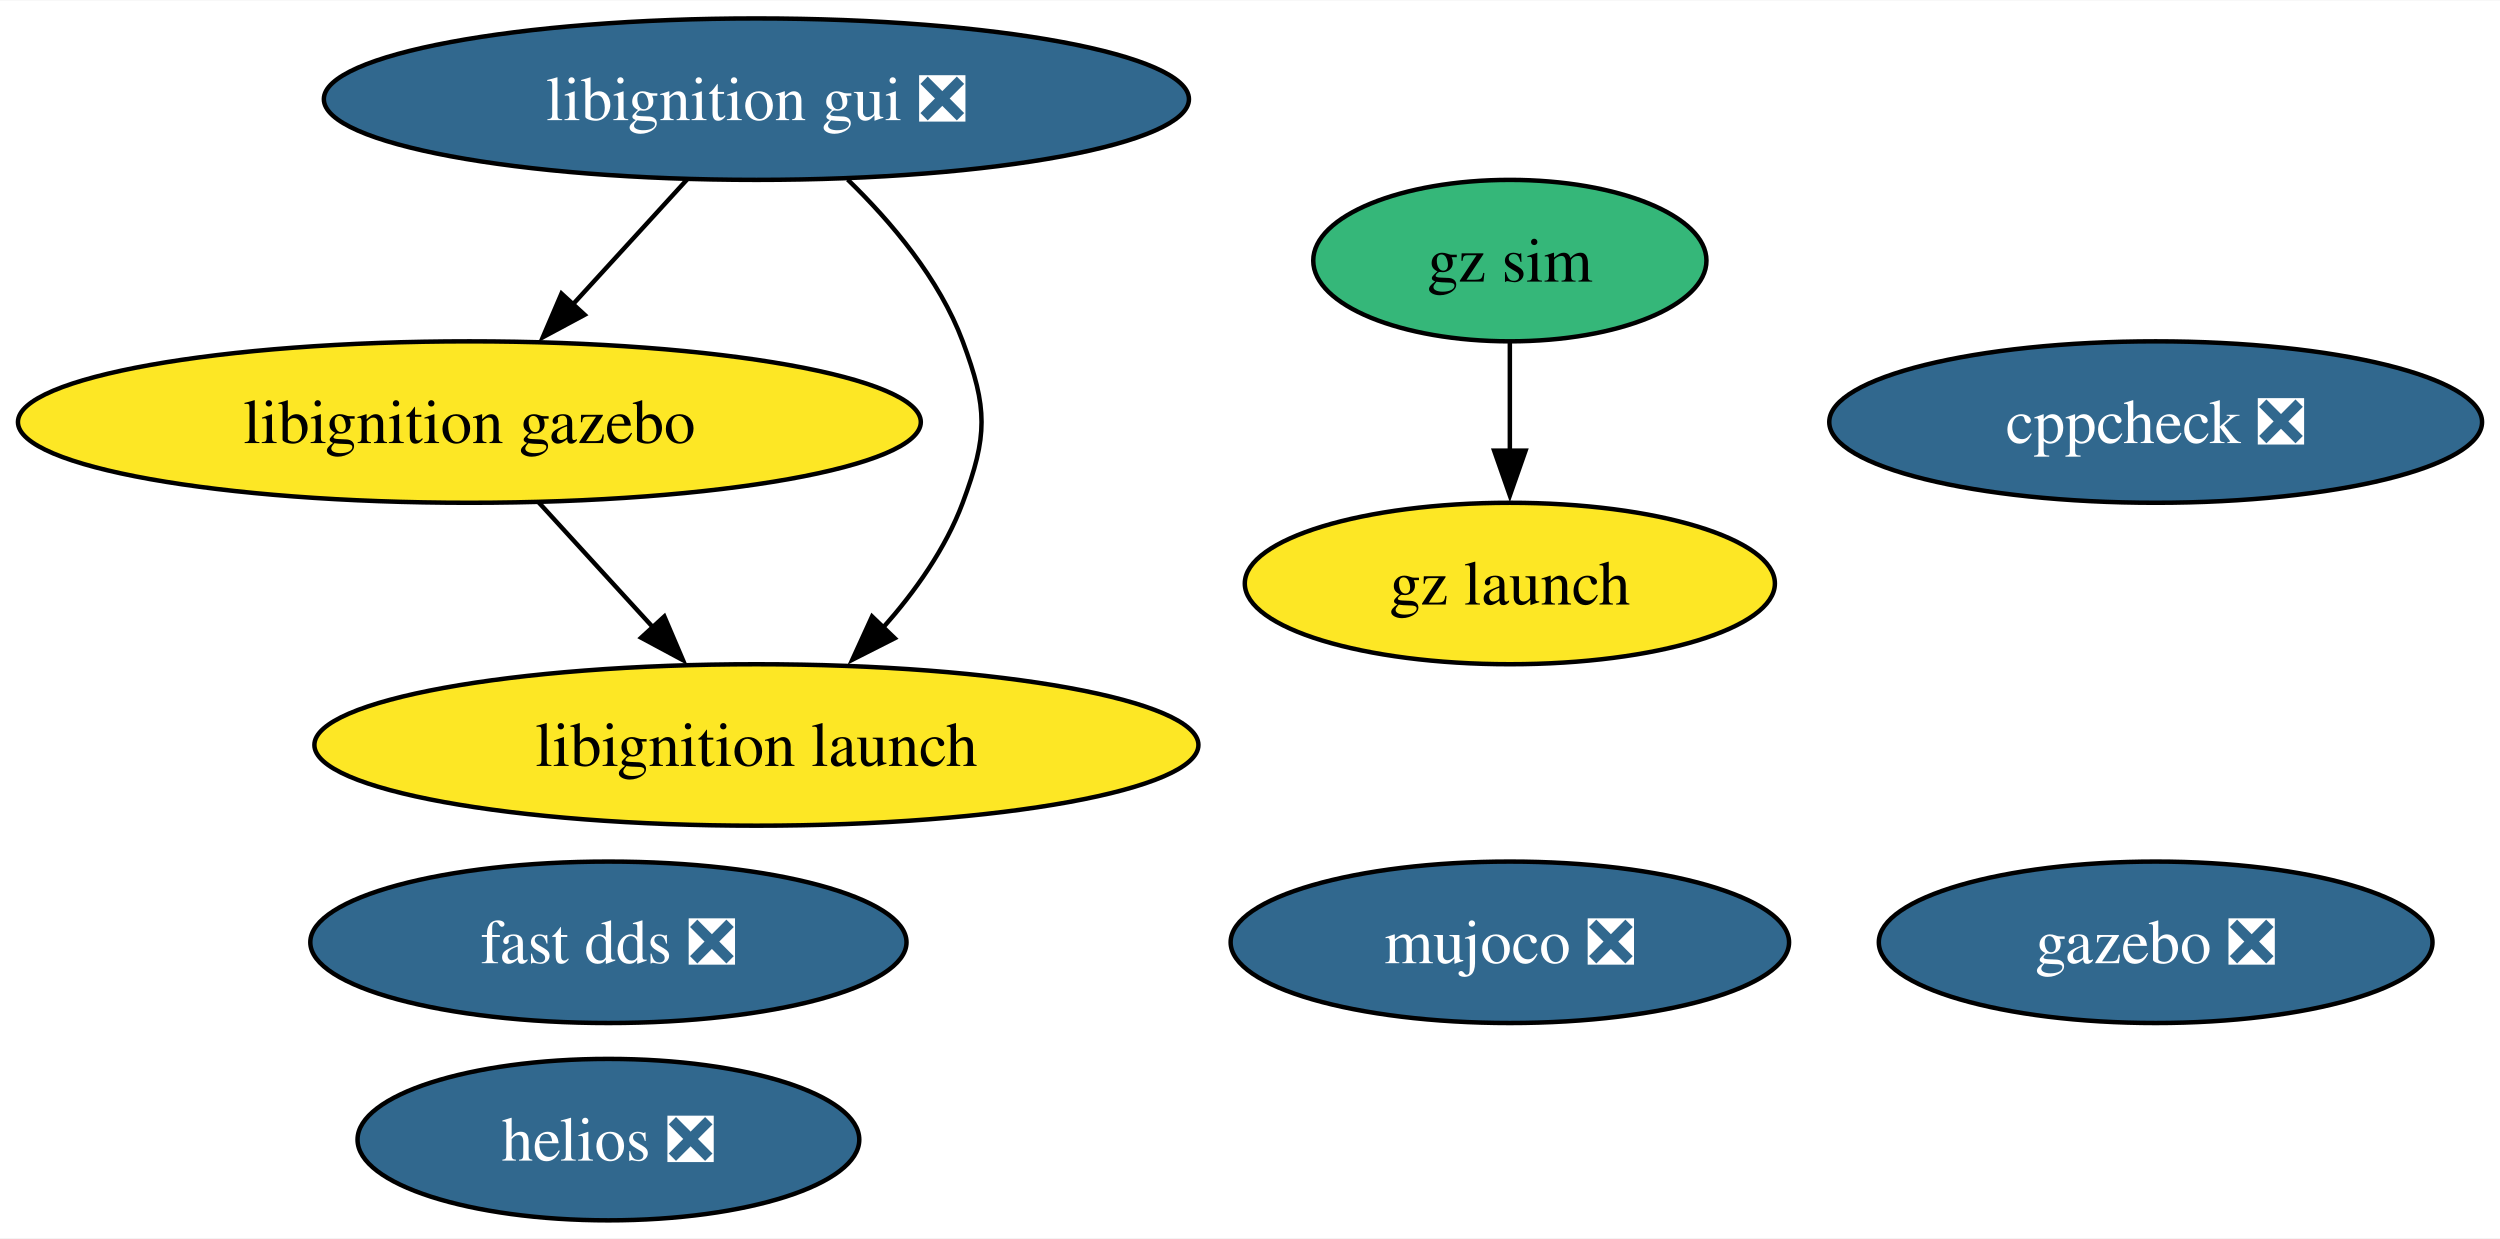
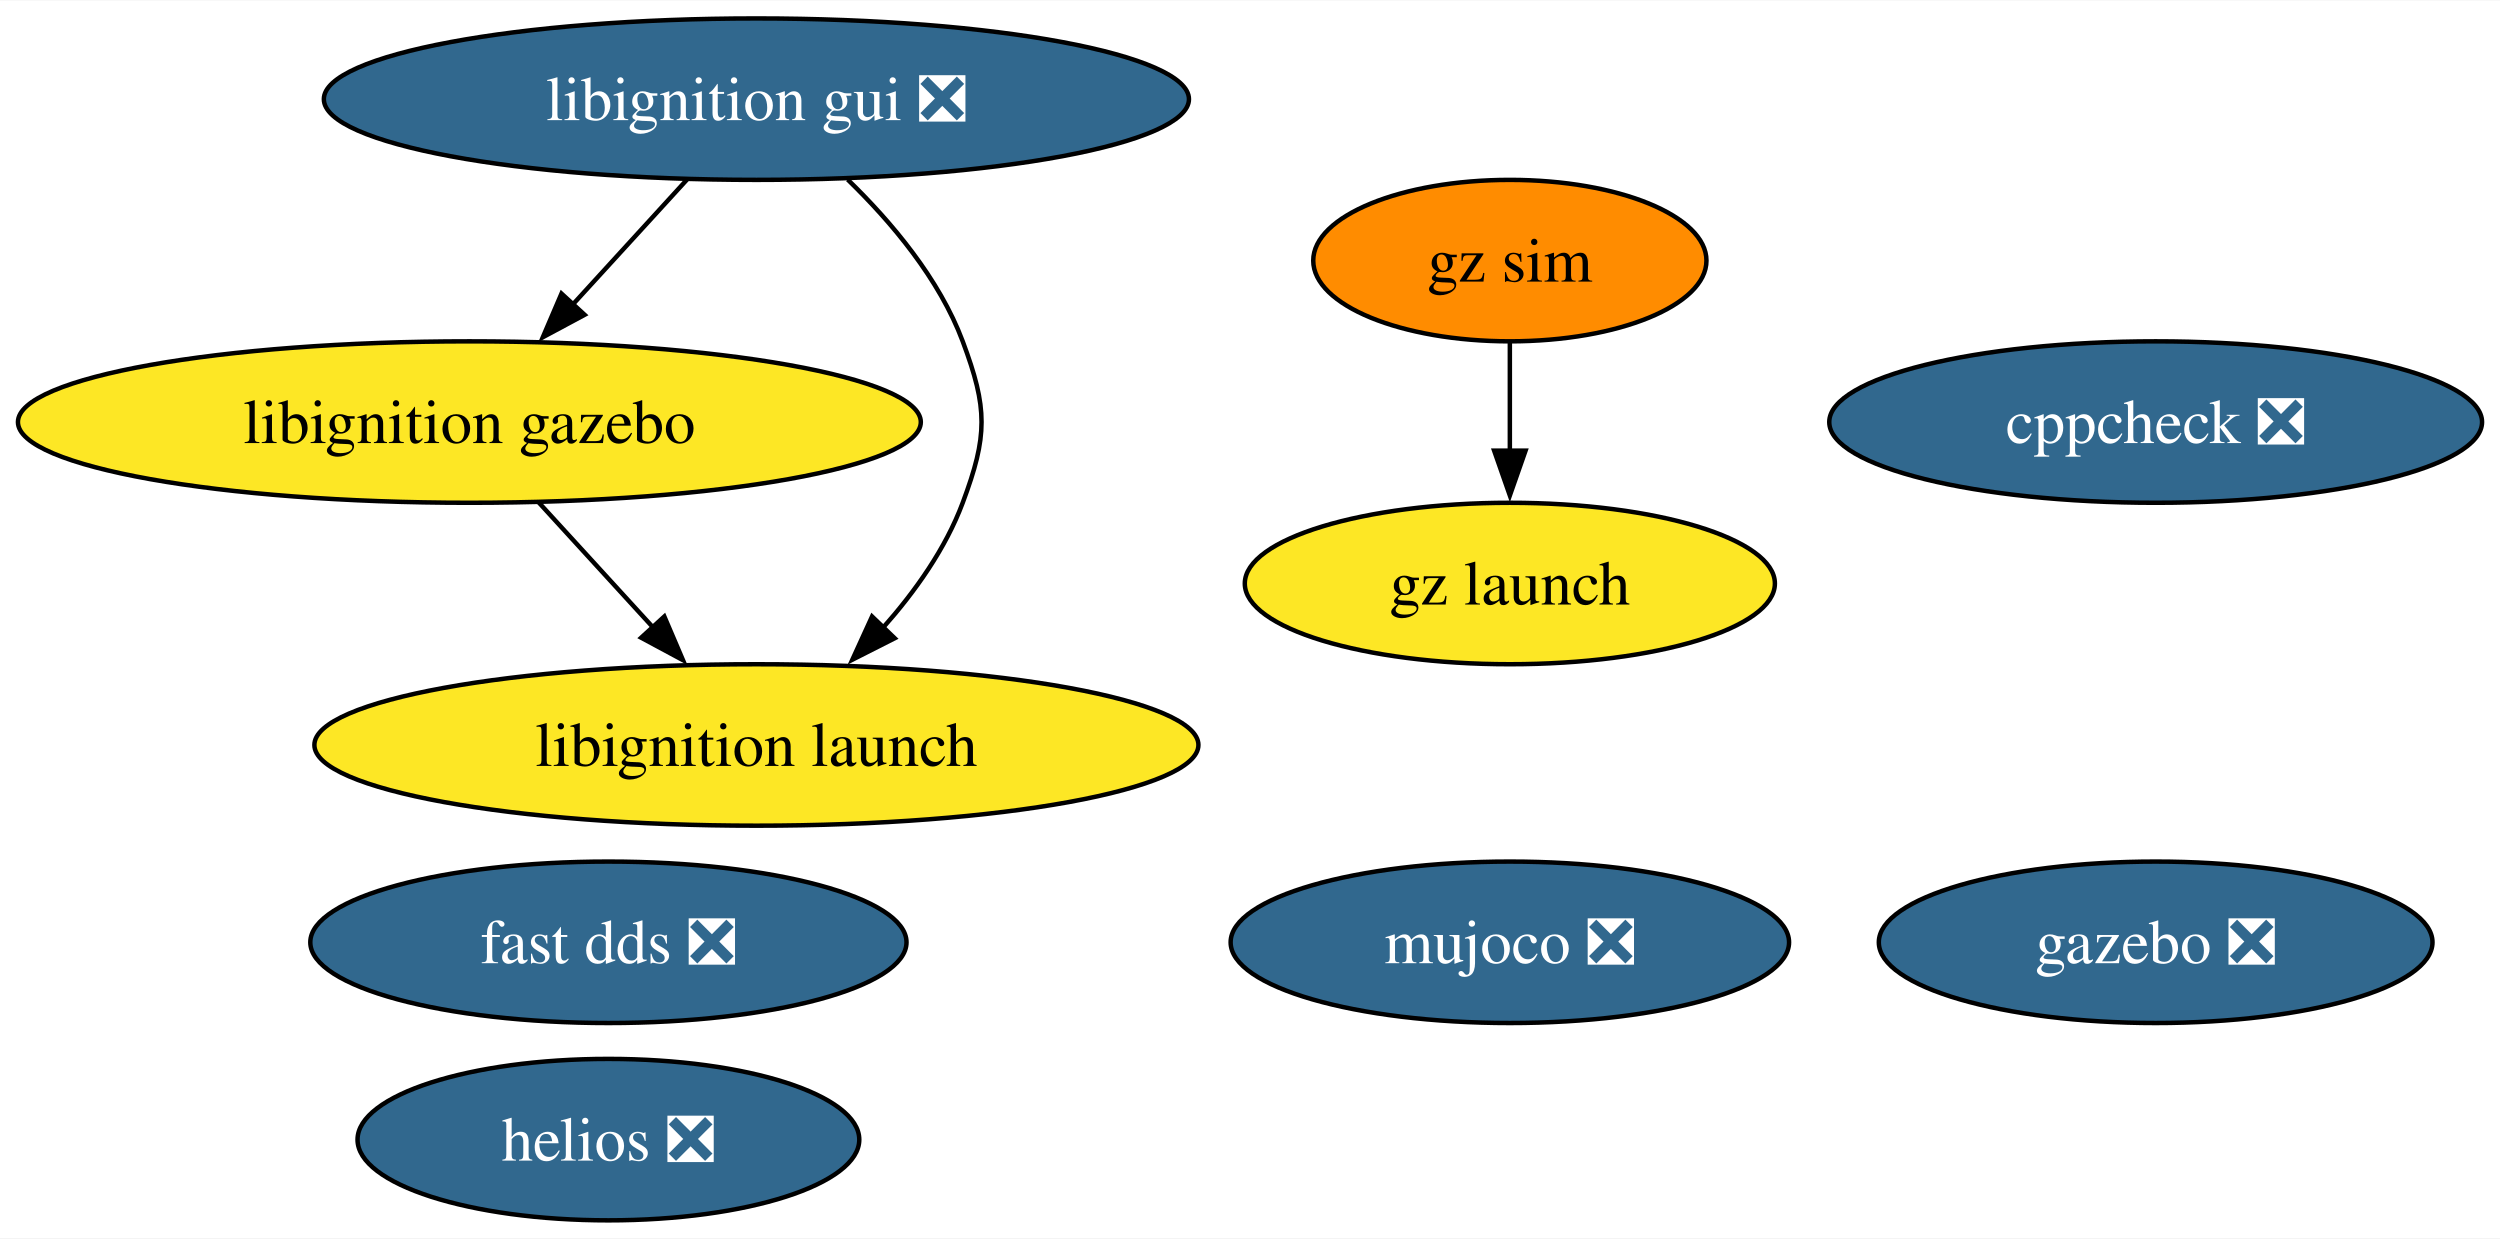
<svg xmlns="http://www.w3.org/2000/svg" xmlns:xlink="http://www.w3.org/1999/xlink" width="557pt" height="276pt" viewBox="0.00 0.00 557.44 276.00">
  <g id="graph0" class="graph" transform="scale(1 1) rotate(0) translate(4 272)">
    <polygon fill="white" stroke="none" points="-4,4 -4,-272 553.44,-272 553.44,4 -4,4" />
    <g id="node1" class="node">
      <g id="a_node1">
        <a xlink:href="https://github.com/conda-forge/cppcheck-feedstock/pull/100" xlink:title="cppcheck ❎">
          <ellipse fill="#31688e" stroke="black" cx="476.66" cy="-178" rx="72.78" ry="18" />
          <text text-anchor="middle" x="476.66" y="-173.32" font-family="Times,serif" font-size="14.00" fill="white">cppcheck ❎</text>
        </a>
      </g>
    </g>
    <g id="node2" class="node">
      <g id="a_node2">
        <a xlink:href="https://github.com/conda-forge/gazebo-feedstock/pull/238" xlink:title="gazebo ❎">
          <ellipse fill="#31688e" stroke="black" cx="476.66" cy="-62" rx="61.73" ry="18" />
          <text text-anchor="middle" x="476.66" y="-57.33" font-family="Times,serif" font-size="14.00" fill="white">gazebo ❎</text>
        </a>
      </g>
    </g>
    <g id="node3" class="node">
      <g id="a_node3">
        <a xlink:href="https://github.com/conda-forge/fast-dds-feedstock/pull/17" xlink:title="fast dds ❎">
          <ellipse fill="#31688e" stroke="black" cx="131.66" cy="-62" rx="66.47" ry="18" />
          <text text-anchor="middle" x="131.66" y="-57.33" font-family="Times,serif" font-size="14.00" fill="white">fast dds ❎</text>
        </a>
      </g>
    </g>
    <g id="node4" class="node">
      <g id="a_node4">
        <a xlink:href="https://github.com/conda-forge/libignition-gui-feedstock/pull/56" xlink:title="libignition gui ❎">
          <ellipse fill="#31688e" stroke="black" cx="164.66" cy="-250" rx="96.45" ry="18" />
          <text text-anchor="middle" x="164.66" y="-245.32" font-family="Times,serif" font-size="14.00" fill="white">libignition gui ❎</text>
        </a>
      </g>
    </g>
    <g id="node5" class="node">
      <g id="a_node5">
        <a xlink:href="https://github.com/conda-forge/libignition-gazebo-feedstock" xlink:title="libignition gazebo">
          <ellipse fill="#fde725" stroke="black" cx="100.66" cy="-178" rx="100.66" ry="18" />
          <text text-anchor="middle" x="100.66" y="-173.32" font-family="Times,serif" font-size="14.00">libignition gazebo</text>
        </a>
      </g>
    </g>
    <g id="edge1" class="edge">
      <path fill="none" stroke="black" d="M149.17,-232.05C141.54,-223.71 132.2,-213.49 123.75,-204.25" />
      <polygon fill="black" stroke="black" points="126.36,-201.92 117.03,-196.91 121.2,-206.65 126.36,-201.92" />
    </g>
    <g id="node6" class="node">
      <g id="a_node6">
        <a xlink:href="https://github.com/conda-forge/libignition-launch-feedstock" xlink:title="libignition launch">
          <ellipse fill="#fde725" stroke="black" cx="164.66" cy="-106" rx="98.56" ry="18" />
          <text text-anchor="middle" x="164.66" y="-101.33" font-family="Times,serif" font-size="14.00">libignition launch</text>
        </a>
      </g>
    </g>
    <g id="edge2" class="edge">
      <path fill="none" stroke="black" d="M185,-232.08C194.77,-222.61 205.46,-209.92 210.66,-196 216.26,-181.01 216.26,-174.99 210.66,-160 206.84,-149.77 200.06,-140.21 192.86,-132.11" />
      <polygon fill="black" stroke="black" points="195.5,-129.8 186.05,-125.01 190.45,-134.65 195.5,-129.8" />
    </g>
    <g id="edge3" class="edge">
      <path fill="none" stroke="black" d="M116.15,-160.05C123.78,-151.71 133.13,-141.49 141.58,-132.25" />
      <polygon fill="black" stroke="black" points="144.13,-134.65 148.29,-124.91 138.96,-129.92 144.13,-134.65" />
    </g>
    <g id="node7" class="node">
      <g id="a_node7">
        <a xlink:href="https://github.com/conda-forge/mujoco-feedstock/pull/75" xlink:title="mujoco ❎">
          <ellipse fill="#31688e" stroke="black" cx="332.66" cy="-62" rx="62.26" ry="18" />
          <text text-anchor="middle" x="332.66" y="-57.33" font-family="Times,serif" font-size="14.00" fill="white">mujoco ❎</text>
        </a>
      </g>
    </g>
    <g id="node8" class="node">
      <g id="a_node8">
        <a xlink:href="https://github.com/conda-forge/gz-sim-feedstock" xlink:title="gz sim">
-           <ellipse fill="#35b779" stroke="black" cx="332.66" cy="-214" rx="43.84" ry="18" />
+           <ellipse fill="#ff8c00" stroke="black" cx="332.66" cy="-214" rx="43.84" ry="18" />
          <text text-anchor="middle" x="332.66" y="-209.32" font-family="Times,serif" font-size="14.00">gz sim</text>
        </a>
      </g>
    </g>
    <g id="node9" class="node">
      <g id="a_node9">
        <a xlink:href="https://github.com/conda-forge/gz-launch-feedstock" xlink:title="gz launch">
          <ellipse fill="#fde725" stroke="black" cx="332.66" cy="-142" rx="59.1" ry="18" />
          <text text-anchor="middle" x="332.66" y="-137.32" font-family="Times,serif" font-size="14.00">gz launch</text>
        </a>
      </g>
    </g>
    <g id="edge4" class="edge">
      <path fill="none" stroke="black" d="M332.66,-195.7C332.66,-188.41 332.66,-179.73 332.66,-171.54" />
      <polygon fill="black" stroke="black" points="336.16,-171.62 332.66,-161.62 329.16,-171.62 336.16,-171.62" />
    </g>
    <g id="node10" class="node">
      <g id="a_node10">
        <a xlink:href="https://github.com/conda-forge/helios-feedstock/pull/18" xlink:title="helios ❎">
          <ellipse fill="#31688e" stroke="black" cx="131.66" cy="-18" rx="55.94" ry="18" />
          <text text-anchor="middle" x="131.66" y="-13.32" font-family="Times,serif" font-size="14.00" fill="white">helios ❎</text>
        </a>
      </g>
    </g>
  </g>
</svg>
